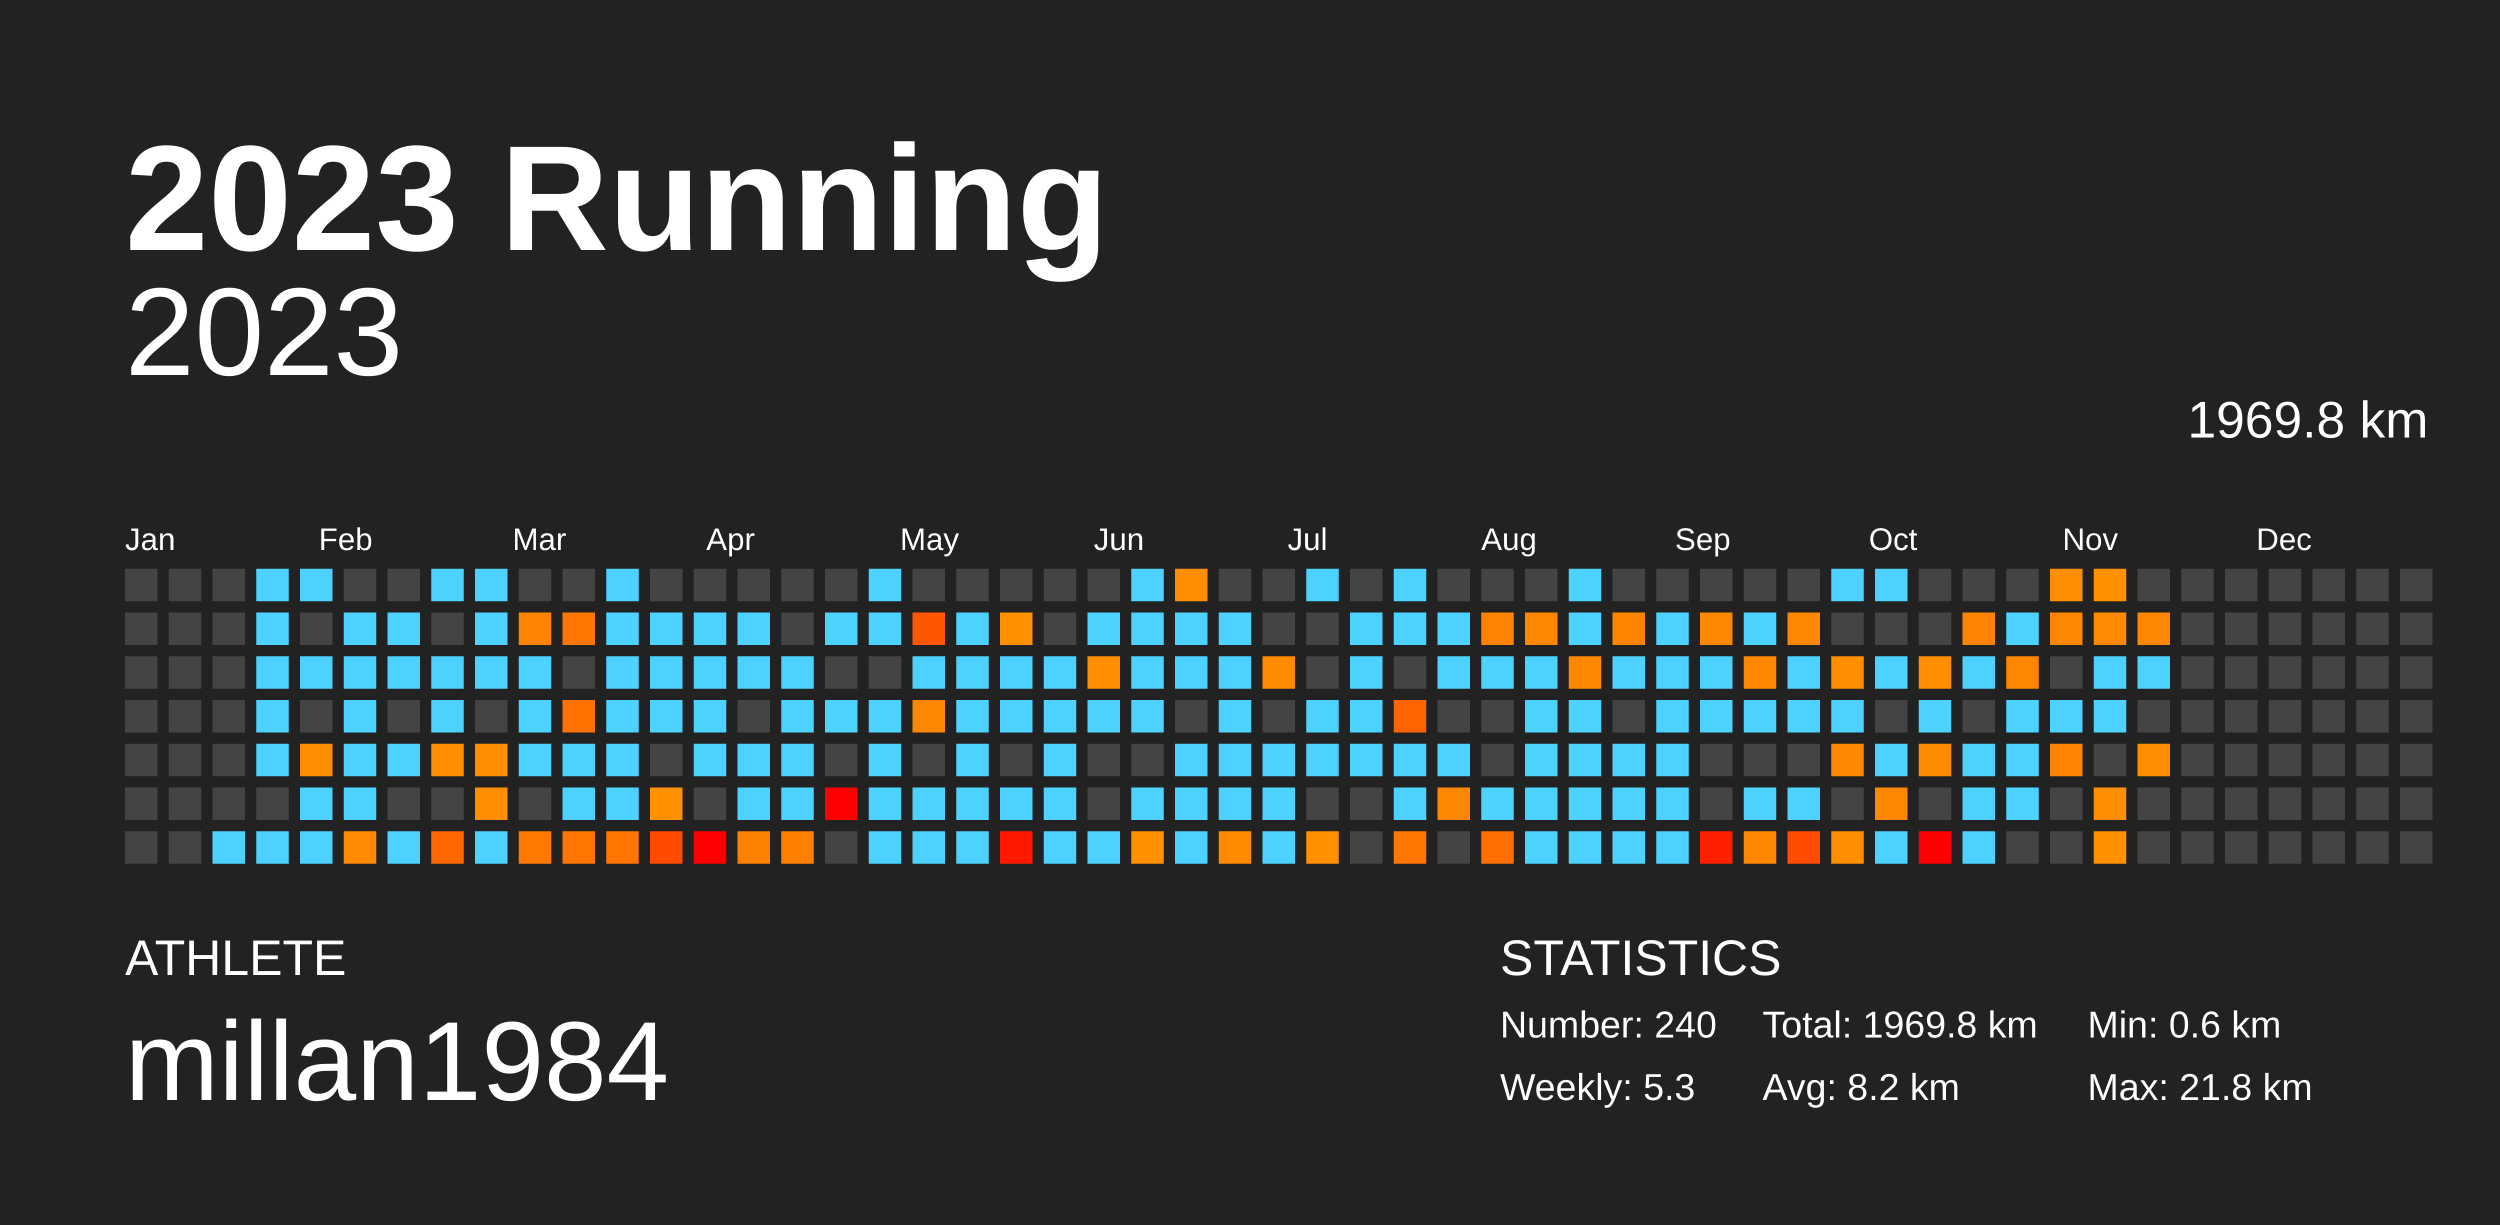
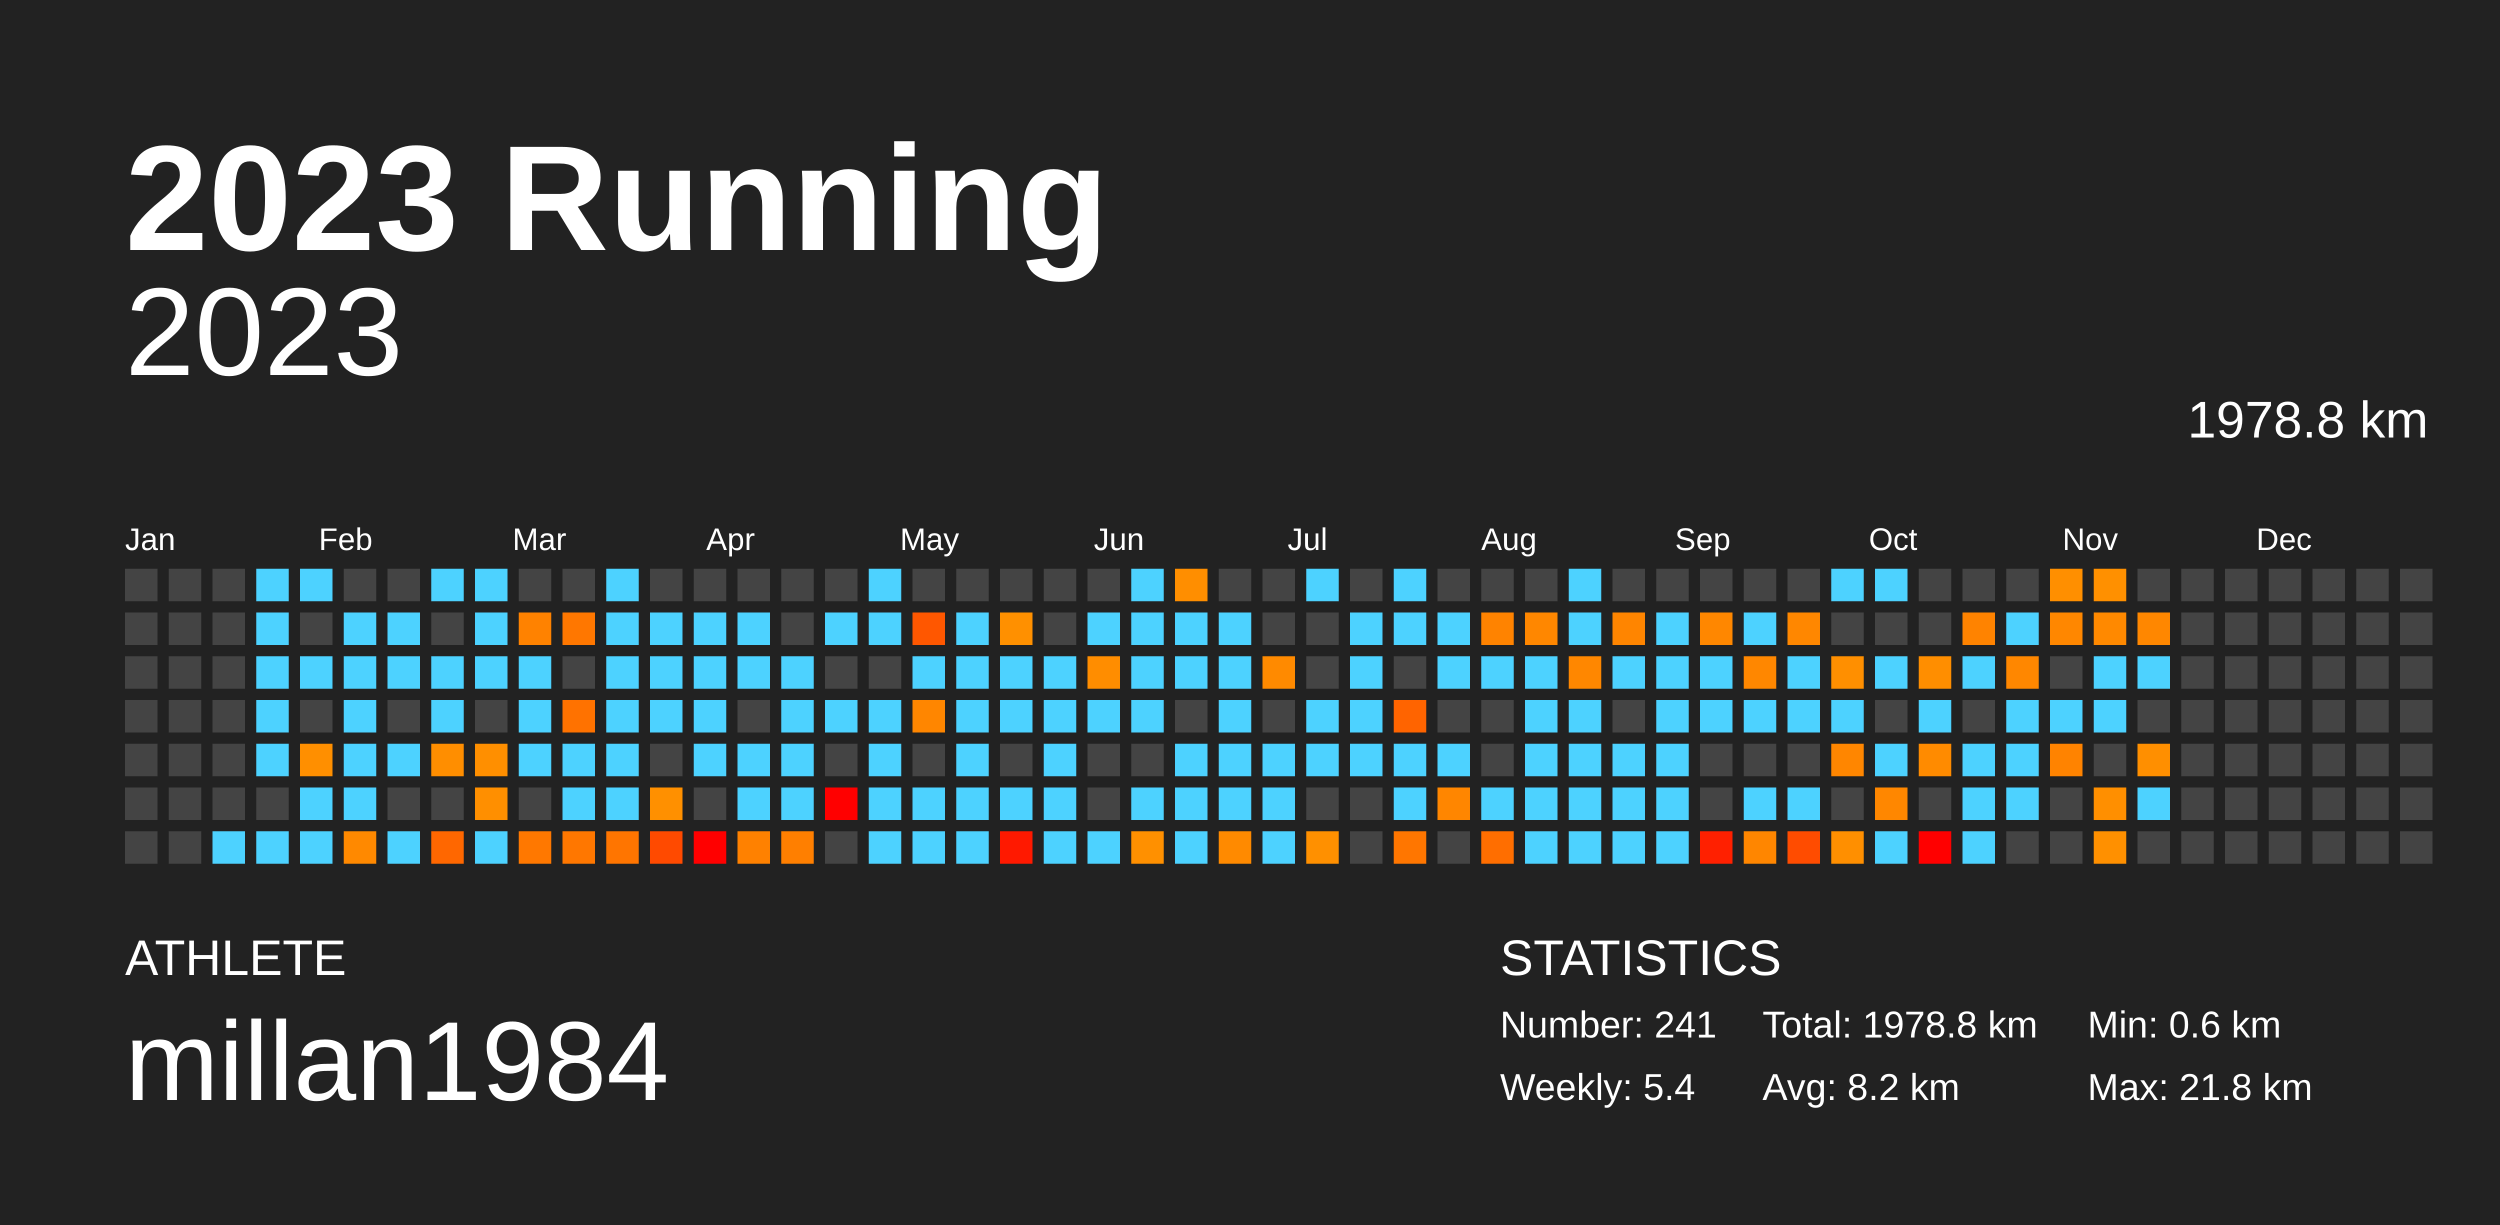
<svg xmlns="http://www.w3.org/2000/svg" baseProfile="full" height="98mm" version="1.1" viewBox="0,0,200,98" width="200mm">
  <defs />
  <rect fill="#222222" height="98" width="200" x="0" y="0" />
  <text fill="#FFFFFF" style="font-size:12px; font-family:Arial; font-weight:bold;" x="10" y="20">2023 Running</text>
  <text fill="#FFFFFF" style="font-size:4px; font-family:Arial" x="10" y="78">ATHLETE</text>
  <text fill="#FFFFFF" style="font-size:9px; font-family:Arial" x="10" y="88">millan1984</text>
  <text fill="#FFFFFF" style="font-size:4px; font-family:Arial" x="120" y="78">STATISTICS</text>
-   <text fill="#FFFFFF" style="font-size:3px; font-family:Arial" x="120" y="83">Number: 240</text>
-   <text fill="#FFFFFF" style="font-size:3px; font-family:Arial" x="120" y="88">Weekly: 5.3</text>
-   <text fill="#FFFFFF" style="font-size:3px; font-family:Arial" x="141" y="83">Total: 1969.8 km</text>
+   <text fill="#FFFFFF" style="font-size:3px; font-family:Arial" x="120" y="83">Number: 241</text>
+   <text fill="#FFFFFF" style="font-size:3px; font-family:Arial" x="120" y="88">Weekly: 5.4</text>
+   <text fill="#FFFFFF" style="font-size:3px; font-family:Arial" x="141" y="83">Total: 1978.8 km</text>
  <text fill="#FFFFFF" style="font-size:3px; font-family:Arial" x="141" y="88">Avg: 8.2 km</text>
  <text fill="#FFFFFF" style="font-size:3px; font-family:Arial" x="167" y="83">Min: 0.6 km</text>
  <text fill="#FFFFFF" style="font-size:3px; font-family:Arial" x="167" y="88">Max: 21.8 km</text>
  <text alignment-baseline="hanging" fill="#FFFFFF" style="font-size:10.0px; font-family:Arial;" x="10" y="30">2023</text>
-   <text alignment-baseline="hanging" fill="#FFFFFF" style="font-size:4.125px; font-family:Arial;" x="175" y="35">1969.8 km</text>
+   <text alignment-baseline="hanging" fill="#FFFFFF" style="font-size:4.125px; font-family:Arial;" x="175" y="35">1978.8 km</text>
  <text fill="#FFFFFF" style="font-size:2.5px; font-family:Arial" x="10.0" y="44">Jan</text>
  <text fill="#FFFFFF" style="font-size:2.5px; font-family:Arial" x="25.5" y="44">Feb</text>
  <text fill="#FFFFFF" style="font-size:2.5px; font-family:Arial" x="41.0" y="44">Mar</text>
  <text fill="#FFFFFF" style="font-size:2.5px; font-family:Arial" x="56.5" y="44">Apr</text>
  <text fill="#FFFFFF" style="font-size:2.5px; font-family:Arial" x="72.0" y="44">May</text>
  <text fill="#FFFFFF" style="font-size:2.5px; font-family:Arial" x="87.5" y="44">Jun</text>
  <text fill="#FFFFFF" style="font-size:2.5px; font-family:Arial" x="103.0" y="44">Jul</text>
  <text fill="#FFFFFF" style="font-size:2.5px; font-family:Arial" x="118.5" y="44">Aug</text>
  <text fill="#FFFFFF" style="font-size:2.5px; font-family:Arial" x="134.0" y="44">Sep</text>
  <text fill="#FFFFFF" style="font-size:2.5px; font-family:Arial" x="149.5" y="44">Oct</text>
  <text fill="#FFFFFF" style="font-size:2.5px; font-family:Arial" x="165.0" y="44">Nov</text>
  <text fill="#FFFFFF" style="font-size:2.5px; font-family:Arial" x="180.5" y="44">Dec</text>
  <rect fill="#444444" height="2.6" width="2.6" x="10.0" y="45.5" />
  <rect fill="#444444" height="2.6" width="2.6" x="10.0" y="49.0" />
  <rect fill="#444444" height="2.6" width="2.6" x="10.0" y="52.5" />
  <rect fill="#444444" height="2.6" width="2.6" x="10.0" y="56.0" />
  <rect fill="#444444" height="2.6" width="2.6" x="10.0" y="59.5" />
  <rect fill="#444444" height="2.6" width="2.6" x="10.0" y="63.0" />
  <rect fill="#444444" height="2.6" width="2.6" x="10.0" y="66.5" />
  <rect fill="#444444" height="2.6" width="2.6" x="13.5" y="45.5" />
  <rect fill="#444444" height="2.6" width="2.6" x="13.5" y="49.0" />
  <rect fill="#444444" height="2.6" width="2.6" x="13.5" y="52.5" />
  <rect fill="#444444" height="2.6" width="2.6" x="13.5" y="56.0" />
  <rect fill="#444444" height="2.6" width="2.6" x="13.5" y="59.5" />
  <rect fill="#444444" height="2.6" width="2.6" x="13.5" y="63.0" />
  <rect fill="#444444" height="2.6" width="2.6" x="13.5" y="66.5" />
  <rect fill="#444444" height="2.6" width="2.6" x="17.0" y="45.5" />
  <rect fill="#444444" height="2.6" width="2.6" x="17.0" y="49.0" />
  <rect fill="#444444" height="2.6" width="2.6" x="17.0" y="52.5" />
  <rect fill="#444444" height="2.6" width="2.6" x="17.0" y="56.0" />
  <rect fill="#444444" height="2.6" width="2.6" x="17.0" y="59.5" />
  <rect fill="#444444" height="2.6" width="2.6" x="17.0" y="63.0" />
  <rect fill="#4dd2ff" height="2.6" width="2.6" x="17.0" y="66.5" />
  <rect fill="#4dd2ff" height="2.6" width="2.6" x="20.5" y="45.5" />
  <rect fill="#4dd2ff" height="2.6" width="2.6" x="20.5" y="49.0" />
  <rect fill="#4dd2ff" height="2.6" width="2.6" x="20.5" y="52.5" />
  <rect fill="#4dd2ff" height="2.6" width="2.6" x="20.5" y="56.0" />
  <rect fill="#4dd2ff" height="2.6" width="2.6" x="20.5" y="59.5" />
  <rect fill="#444444" height="2.6" width="2.6" x="20.5" y="63.0" />
  <rect fill="#4dd2ff" height="2.6" width="2.6" x="20.5" y="66.5" />
  <rect fill="#4dd2ff" height="2.6" width="2.6" x="24.0" y="45.5" />
  <rect fill="#444444" height="2.6" width="2.6" x="24.0" y="49.0" />
  <rect fill="#4dd2ff" height="2.6" width="2.6" x="24.0" y="52.5" />
  <rect fill="#444444" height="2.6" width="2.6" x="24.0" y="56.0" />
  <rect fill="#ff8f00" height="2.6" width="2.6" x="24.0" y="59.5" />
  <rect fill="#4dd2ff" height="2.6" width="2.6" x="24.0" y="63.0" />
  <rect fill="#4dd2ff" height="2.6" width="2.6" x="24.0" y="66.5" />
  <rect fill="#444444" height="2.6" width="2.6" x="27.5" y="45.5" />
  <rect fill="#4dd2ff" height="2.6" width="2.6" x="27.5" y="49.0" />
  <rect fill="#4dd2ff" height="2.6" width="2.6" x="27.5" y="52.5" />
  <rect fill="#4dd2ff" height="2.6" width="2.6" x="27.5" y="56.0" />
  <rect fill="#4dd2ff" height="2.6" width="2.6" x="27.5" y="59.5" />
  <rect fill="#4dd2ff" height="2.6" width="2.6" x="27.5" y="63.0" />
  <rect fill="#ff8900" height="2.6" width="2.6" x="27.5" y="66.5" />
  <rect fill="#444444" height="2.6" width="2.6" x="31.0" y="45.5" />
  <rect fill="#4dd2ff" height="2.6" width="2.6" x="31.0" y="49.0" />
  <rect fill="#4dd2ff" height="2.6" width="2.6" x="31.0" y="52.5" />
  <rect fill="#444444" height="2.6" width="2.6" x="31.0" y="56.0" />
  <rect fill="#4dd2ff" height="2.6" width="2.6" x="31.0" y="59.5" />
  <rect fill="#444444" height="2.6" width="2.6" x="31.0" y="63.0" />
  <rect fill="#4dd2ff" height="2.6" width="2.6" x="31.0" y="66.5" />
  <rect fill="#4dd2ff" height="2.6" width="2.6" x="34.5" y="45.5" />
  <rect fill="#444444" height="2.6" width="2.6" x="34.5" y="49.0" />
  <rect fill="#4dd2ff" height="2.6" width="2.6" x="34.5" y="52.5" />
  <rect fill="#4dd2ff" height="2.6" width="2.6" x="34.5" y="56.0" />
  <rect fill="#ff8e00" height="2.6" width="2.6" x="34.5" y="59.5" />
  <rect fill="#444444" height="2.6" width="2.6" x="34.5" y="63.0" />
  <rect fill="#ff6700" height="2.6" width="2.6" x="34.5" y="66.5" />
  <rect fill="#4dd2ff" height="2.6" width="2.6" x="38.0" y="45.5" />
  <rect fill="#4dd2ff" height="2.6" width="2.6" x="38.0" y="49.0" />
  <rect fill="#4dd2ff" height="2.6" width="2.6" x="38.0" y="52.5" />
  <rect fill="#444444" height="2.6" width="2.6" x="38.0" y="56.0" />
  <rect fill="#ff8f00" height="2.6" width="2.6" x="38.0" y="59.5" />
  <rect fill="#ff8f00" height="2.6" width="2.6" x="38.0" y="63.0" />
  <rect fill="#4dd2ff" height="2.6" width="2.6" x="38.0" y="66.5" />
  <rect fill="#444444" height="2.6" width="2.6" x="41.5" y="45.5" />
  <rect fill="#ff8200" height="2.6" width="2.6" x="41.5" y="49.0" />
  <rect fill="#4dd2ff" height="2.6" width="2.6" x="41.5" y="52.5" />
  <rect fill="#4dd2ff" height="2.6" width="2.6" x="41.5" y="56.0" />
  <rect fill="#4dd2ff" height="2.6" width="2.6" x="41.5" y="59.5" />
  <rect fill="#444444" height="2.6" width="2.6" x="41.5" y="63.0" />
  <rect fill="#ff7800" height="2.6" width="2.6" x="41.5" y="66.5" />
  <rect fill="#444444" height="2.6" width="2.6" x="45.0" y="45.5" />
  <rect fill="#ff7700" height="2.6" width="2.6" x="45.0" y="49.0" />
  <rect fill="#444444" height="2.6" width="2.6" x="45.0" y="52.5" />
  <rect fill="#ff7200" height="2.6" width="2.6" x="45.0" y="56.0" />
  <rect fill="#4dd2ff" height="2.6" width="2.6" x="45.0" y="59.5" />
  <rect fill="#4dd2ff" height="2.6" width="2.6" x="45.0" y="63.0" />
  <rect fill="#ff7700" height="2.6" width="2.6" x="45.0" y="66.5" />
  <rect fill="#4dd2ff" height="2.6" width="2.6" x="48.5" y="45.5" />
  <rect fill="#4dd2ff" height="2.6" width="2.6" x="48.5" y="49.0" />
  <rect fill="#4dd2ff" height="2.6" width="2.6" x="48.5" y="52.5" />
  <rect fill="#4dd2ff" height="2.6" width="2.6" x="48.5" y="56.0" />
  <rect fill="#4dd2ff" height="2.6" width="2.6" x="48.5" y="59.5" />
  <rect fill="#4dd2ff" height="2.6" width="2.6" x="48.5" y="63.0" />
  <rect fill="#ff7500" height="2.6" width="2.6" x="48.5" y="66.5" />
  <rect fill="#444444" height="2.6" width="2.6" x="52.0" y="45.5" />
  <rect fill="#4dd2ff" height="2.6" width="2.6" x="52.0" y="49.0" />
  <rect fill="#4dd2ff" height="2.6" width="2.6" x="52.0" y="52.5" />
  <rect fill="#4dd2ff" height="2.6" width="2.6" x="52.0" y="56.0" />
  <rect fill="#444444" height="2.6" width="2.6" x="52.0" y="59.5" />
  <rect fill="#ff9000" height="2.6" width="2.6" x="52.0" y="63.0" />
  <rect fill="#ff4a00" height="2.6" width="2.6" x="52.0" y="66.5" />
  <rect fill="#444444" height="2.6" width="2.6" x="55.5" y="45.5" />
  <rect fill="#4dd2ff" height="2.6" width="2.6" x="55.5" y="49.0" />
  <rect fill="#4dd2ff" height="2.6" width="2.6" x="55.5" y="52.5" />
  <rect fill="#4dd2ff" height="2.6" width="2.6" x="55.5" y="56.0" />
  <rect fill="#4dd2ff" height="2.6" width="2.6" x="55.5" y="59.5" />
  <rect fill="#444444" height="2.6" width="2.6" x="55.5" y="63.0" />
  <rect fill="red" height="2.6" width="2.6" x="55.5" y="66.5" />
  <rect fill="#444444" height="2.6" width="2.6" x="59.0" y="45.5" />
  <rect fill="#4dd2ff" height="2.6" width="2.6" x="59.0" y="49.0" />
  <rect fill="#4dd2ff" height="2.6" width="2.6" x="59.0" y="52.5" />
  <rect fill="#444444" height="2.6" width="2.6" x="59.0" y="56.0" />
  <rect fill="#4dd2ff" height="2.6" width="2.6" x="59.0" y="59.5" />
  <rect fill="#4dd2ff" height="2.6" width="2.6" x="59.0" y="63.0" />
  <rect fill="#ff8100" height="2.6" width="2.6" x="59.0" y="66.5" />
  <rect fill="#444444" height="2.6" width="2.6" x="62.5" y="45.5" />
  <rect fill="#444444" height="2.6" width="2.6" x="62.5" y="49.0" />
  <rect fill="#4dd2ff" height="2.6" width="2.6" x="62.5" y="52.5" />
  <rect fill="#4dd2ff" height="2.6" width="2.6" x="62.5" y="56.0" />
  <rect fill="#4dd2ff" height="2.6" width="2.6" x="62.5" y="59.5" />
  <rect fill="#4dd2ff" height="2.6" width="2.6" x="62.5" y="63.0" />
  <rect fill="#ff7f00" height="2.6" width="2.6" x="62.5" y="66.5" />
  <rect fill="#444444" height="2.6" width="2.6" x="66.0" y="45.5" />
  <rect fill="#4dd2ff" height="2.6" width="2.6" x="66.0" y="49.0" />
  <rect fill="#444444" height="2.6" width="2.6" x="66.0" y="52.5" />
  <rect fill="#4dd2ff" height="2.6" width="2.6" x="66.0" y="56.0" />
  <rect fill="#444444" height="2.6" width="2.6" x="66.0" y="59.5" />
  <rect fill="red" height="2.6" width="2.6" x="66.0" y="63.0" />
  <rect fill="#444444" height="2.6" width="2.6" x="66.0" y="66.5" />
  <rect fill="#4dd2ff" height="2.6" width="2.6" x="69.5" y="45.5" />
  <rect fill="#4dd2ff" height="2.6" width="2.6" x="69.5" y="49.0" />
  <rect fill="#444444" height="2.6" width="2.6" x="69.5" y="52.5" />
  <rect fill="#4dd2ff" height="2.6" width="2.6" x="69.5" y="56.0" />
  <rect fill="#4dd2ff" height="2.6" width="2.6" x="69.5" y="59.5" />
  <rect fill="#4dd2ff" height="2.6" width="2.6" x="69.5" y="63.0" />
  <rect fill="#4dd2ff" height="2.6" width="2.6" x="69.5" y="66.5" />
  <rect fill="#444444" height="2.6" width="2.6" x="73.0" y="45.5" />
  <rect fill="#ff5700" height="2.6" width="2.6" x="73.0" y="49.0" />
  <rect fill="#4dd2ff" height="2.6" width="2.6" x="73.0" y="52.5" />
  <rect fill="#ff8600" height="2.6" width="2.6" x="73.0" y="56.0" />
  <rect fill="#444444" height="2.6" width="2.6" x="73.0" y="59.5" />
  <rect fill="#4dd2ff" height="2.6" width="2.6" x="73.0" y="63.0" />
  <rect fill="#4dd2ff" height="2.6" width="2.6" x="73.0" y="66.5" />
  <rect fill="#444444" height="2.6" width="2.6" x="76.5" y="45.5" />
  <rect fill="#4dd2ff" height="2.6" width="2.6" x="76.5" y="49.0" />
  <rect fill="#4dd2ff" height="2.6" width="2.6" x="76.5" y="52.5" />
  <rect fill="#4dd2ff" height="2.6" width="2.6" x="76.5" y="56.0" />
  <rect fill="#4dd2ff" height="2.6" width="2.6" x="76.5" y="59.5" />
  <rect fill="#4dd2ff" height="2.6" width="2.6" x="76.5" y="63.0" />
  <rect fill="#4dd2ff" height="2.6" width="2.6" x="76.5" y="66.5" />
  <rect fill="#444444" height="2.6" width="2.6" x="80.0" y="45.5" />
  <rect fill="#ff9000" height="2.6" width="2.6" x="80.0" y="49.0" />
  <rect fill="#4dd2ff" height="2.6" width="2.6" x="80.0" y="52.5" />
  <rect fill="#4dd2ff" height="2.6" width="2.6" x="80.0" y="56.0" />
  <rect fill="#444444" height="2.6" width="2.6" x="80.0" y="59.5" />
  <rect fill="#4dd2ff" height="2.6" width="2.6" x="80.0" y="63.0" />
  <rect fill="#ff1900" height="2.6" width="2.6" x="80.0" y="66.5" />
  <rect fill="#444444" height="2.6" width="2.6" x="83.5" y="45.5" />
  <rect fill="#444444" height="2.6" width="2.6" x="83.5" y="49.0" />
  <rect fill="#4dd2ff" height="2.6" width="2.6" x="83.5" y="52.5" />
  <rect fill="#4dd2ff" height="2.6" width="2.6" x="83.5" y="56.0" />
  <rect fill="#4dd2ff" height="2.6" width="2.6" x="83.5" y="59.5" />
  <rect fill="#4dd2ff" height="2.6" width="2.6" x="83.5" y="63.0" />
  <rect fill="#4dd2ff" height="2.6" width="2.6" x="83.5" y="66.5" />
  <rect fill="#444444" height="2.6" width="2.6" x="87.0" y="45.5" />
  <rect fill="#4dd2ff" height="2.6" width="2.6" x="87.0" y="49.0" />
  <rect fill="#ff8d00" height="2.6" width="2.6" x="87.0" y="52.5" />
  <rect fill="#4dd2ff" height="2.6" width="2.6" x="87.0" y="56.0" />
  <rect fill="#444444" height="2.6" width="2.6" x="87.0" y="59.5" />
  <rect fill="#444444" height="2.6" width="2.6" x="87.0" y="63.0" />
  <rect fill="#4dd2ff" height="2.6" width="2.6" x="87.0" y="66.5" />
  <rect fill="#4dd2ff" height="2.6" width="2.6" x="90.5" y="45.5" />
  <rect fill="#4dd2ff" height="2.6" width="2.6" x="90.5" y="49.0" />
  <rect fill="#4dd2ff" height="2.6" width="2.6" x="90.5" y="52.5" />
  <rect fill="#4dd2ff" height="2.6" width="2.6" x="90.5" y="56.0" />
  <rect fill="#444444" height="2.6" width="2.6" x="90.5" y="59.5" />
  <rect fill="#4dd2ff" height="2.6" width="2.6" x="90.5" y="63.0" />
  <rect fill="#ff9000" height="2.6" width="2.6" x="90.5" y="66.5" />
  <rect fill="#ff8e00" height="2.6" width="2.6" x="94.0" y="45.5" />
  <rect fill="#4dd2ff" height="2.6" width="2.6" x="94.0" y="49.0" />
  <rect fill="#4dd2ff" height="2.6" width="2.6" x="94.0" y="52.5" />
  <rect fill="#444444" height="2.6" width="2.6" x="94.0" y="56.0" />
  <rect fill="#4dd2ff" height="2.6" width="2.6" x="94.0" y="59.5" />
  <rect fill="#4dd2ff" height="2.6" width="2.6" x="94.0" y="63.0" />
  <rect fill="#4dd2ff" height="2.6" width="2.6" x="94.0" y="66.5" />
  <rect fill="#444444" height="2.6" width="2.6" x="97.5" y="45.5" />
  <rect fill="#4dd2ff" height="2.6" width="2.6" x="97.5" y="49.0" />
  <rect fill="#4dd2ff" height="2.6" width="2.6" x="97.5" y="52.5" />
  <rect fill="#4dd2ff" height="2.6" width="2.6" x="97.5" y="56.0" />
  <rect fill="#4dd2ff" height="2.6" width="2.6" x="97.5" y="59.5" />
  <rect fill="#4dd2ff" height="2.6" width="2.6" x="97.5" y="63.0" />
  <rect fill="#ff8a00" height="2.6" width="2.6" x="97.5" y="66.5" />
  <rect fill="#444444" height="2.6" width="2.6" x="101.0" y="45.5" />
  <rect fill="#444444" height="2.6" width="2.6" x="101.0" y="49.0" />
  <rect fill="#ff8a00" height="2.6" width="2.6" x="101.0" y="52.5" />
  <rect fill="#444444" height="2.6" width="2.6" x="101.0" y="56.0" />
  <rect fill="#4dd2ff" height="2.6" width="2.6" x="101.0" y="59.5" />
  <rect fill="#4dd2ff" height="2.6" width="2.6" x="101.0" y="63.0" />
  <rect fill="#4dd2ff" height="2.6" width="2.6" x="101.0" y="66.5" />
  <rect fill="#4dd2ff" height="2.6" width="2.6" x="104.5" y="45.5" />
  <rect fill="#444444" height="2.6" width="2.6" x="104.5" y="49.0" />
  <rect fill="#444444" height="2.6" width="2.6" x="104.5" y="52.5" />
  <rect fill="#4dd2ff" height="2.6" width="2.6" x="104.5" y="56.0" />
  <rect fill="#4dd2ff" height="2.6" width="2.6" x="104.5" y="59.5" />
  <rect fill="#444444" height="2.6" width="2.6" x="104.5" y="63.0" />
  <rect fill="#ff9000" height="2.6" width="2.6" x="104.5" y="66.5" />
  <rect fill="#444444" height="2.6" width="2.6" x="108.0" y="45.5" />
  <rect fill="#4dd2ff" height="2.6" width="2.6" x="108.0" y="49.0" />
  <rect fill="#4dd2ff" height="2.6" width="2.6" x="108.0" y="52.5" />
  <rect fill="#4dd2ff" height="2.6" width="2.6" x="108.0" y="56.0" />
  <rect fill="#4dd2ff" height="2.6" width="2.6" x="108.0" y="59.5" />
  <rect fill="#444444" height="2.6" width="2.6" x="108.0" y="63.0" />
  <rect fill="#444444" height="2.6" width="2.6" x="108.0" y="66.5" />
  <rect fill="#4dd2ff" height="2.6" width="2.6" x="111.5" y="45.5" />
  <rect fill="#4dd2ff" height="2.6" width="2.6" x="111.5" y="49.0" />
  <rect fill="#444444" height="2.6" width="2.6" x="111.5" y="52.5" />
  <rect fill="#ff6400" height="2.6" width="2.6" x="111.5" y="56.0" />
  <rect fill="#4dd2ff" height="2.6" width="2.6" x="111.5" y="59.5" />
  <rect fill="#4dd2ff" height="2.6" width="2.6" x="111.5" y="63.0" />
  <rect fill="#ff7600" height="2.6" width="2.6" x="111.5" y="66.5" />
  <rect fill="#444444" height="2.6" width="2.6" x="115.0" y="45.5" />
  <rect fill="#4dd2ff" height="2.6" width="2.6" x="115.0" y="49.0" />
  <rect fill="#4dd2ff" height="2.6" width="2.6" x="115.0" y="52.5" />
  <rect fill="#444444" height="2.6" width="2.6" x="115.0" y="56.0" />
  <rect fill="#4dd2ff" height="2.6" width="2.6" x="115.0" y="59.5" />
  <rect fill="#ff8600" height="2.6" width="2.6" x="115.0" y="63.0" />
  <rect fill="#444444" height="2.6" width="2.6" x="115.0" y="66.5" />
  <rect fill="#444444" height="2.6" width="2.6" x="118.5" y="45.5" />
  <rect fill="#ff8300" height="2.6" width="2.6" x="118.5" y="49.0" />
  <rect fill="#4dd2ff" height="2.6" width="2.6" x="118.5" y="52.5" />
  <rect fill="#444444" height="2.6" width="2.6" x="118.5" y="56.0" />
  <rect fill="#444444" height="2.6" width="2.6" x="118.5" y="59.5" />
  <rect fill="#4dd2ff" height="2.6" width="2.6" x="118.5" y="63.0" />
  <rect fill="#ff6e00" height="2.6" width="2.6" x="118.5" y="66.5" />
  <rect fill="#444444" height="2.6" width="2.6" x="122.0" y="45.5" />
  <rect fill="#ff8700" height="2.6" width="2.6" x="122.0" y="49.0" />
  <rect fill="#4dd2ff" height="2.6" width="2.6" x="122.0" y="52.5" />
  <rect fill="#4dd2ff" height="2.6" width="2.6" x="122.0" y="56.0" />
  <rect fill="#4dd2ff" height="2.6" width="2.6" x="122.0" y="59.5" />
  <rect fill="#4dd2ff" height="2.6" width="2.6" x="122.0" y="63.0" />
  <rect fill="#4dd2ff" height="2.6" width="2.6" x="122.0" y="66.5" />
  <rect fill="#4dd2ff" height="2.6" width="2.6" x="125.5" y="45.5" />
  <rect fill="#4dd2ff" height="2.6" width="2.6" x="125.5" y="49.0" />
  <rect fill="#ff8700" height="2.6" width="2.6" x="125.5" y="52.5" />
  <rect fill="#4dd2ff" height="2.6" width="2.6" x="125.5" y="56.0" />
  <rect fill="#4dd2ff" height="2.6" width="2.6" x="125.5" y="59.5" />
  <rect fill="#4dd2ff" height="2.6" width="2.6" x="125.5" y="63.0" />
  <rect fill="#4dd2ff" height="2.6" width="2.6" x="125.5" y="66.5" />
  <rect fill="#444444" height="2.6" width="2.6" x="129.0" y="45.5" />
  <rect fill="#ff8500" height="2.6" width="2.6" x="129.0" y="49.0" />
  <rect fill="#4dd2ff" height="2.6" width="2.6" x="129.0" y="52.5" />
  <rect fill="#444444" height="2.6" width="2.6" x="129.0" y="56.0" />
  <rect fill="#4dd2ff" height="2.6" width="2.6" x="129.0" y="59.5" />
  <rect fill="#4dd2ff" height="2.6" width="2.6" x="129.0" y="63.0" />
  <rect fill="#4dd2ff" height="2.6" width="2.6" x="129.0" y="66.5" />
  <rect fill="#444444" height="2.6" width="2.6" x="132.5" y="45.5" />
  <rect fill="#4dd2ff" height="2.6" width="2.6" x="132.5" y="49.0" />
  <rect fill="#4dd2ff" height="2.6" width="2.6" x="132.5" y="52.5" />
  <rect fill="#4dd2ff" height="2.6" width="2.6" x="132.5" y="56.0" />
  <rect fill="#4dd2ff" height="2.6" width="2.6" x="132.5" y="59.5" />
  <rect fill="#4dd2ff" height="2.6" width="2.6" x="132.5" y="63.0" />
  <rect fill="#4dd2ff" height="2.6" width="2.6" x="132.5" y="66.5" />
  <rect fill="#444444" height="2.6" width="2.6" x="136.0" y="45.5" />
  <rect fill="#ff8700" height="2.6" width="2.6" x="136.0" y="49.0" />
  <rect fill="#4dd2ff" height="2.6" width="2.6" x="136.0" y="52.5" />
  <rect fill="#4dd2ff" height="2.6" width="2.6" x="136.0" y="56.0" />
  <rect fill="#444444" height="2.6" width="2.6" x="136.0" y="59.5" />
  <rect fill="#444444" height="2.6" width="2.6" x="136.0" y="63.0" />
  <rect fill="#ff2000" height="2.6" width="2.6" x="136.0" y="66.5" />
  <rect fill="#444444" height="2.6" width="2.6" x="139.5" y="45.5" />
  <rect fill="#4dd2ff" height="2.6" width="2.6" x="139.5" y="49.0" />
  <rect fill="#ff8700" height="2.6" width="2.6" x="139.5" y="52.5" />
  <rect fill="#4dd2ff" height="2.6" width="2.6" x="139.5" y="56.0" />
  <rect fill="#444444" height="2.6" width="2.6" x="139.5" y="59.5" />
  <rect fill="#4dd2ff" height="2.6" width="2.6" x="139.5" y="63.0" />
  <rect fill="#ff8600" height="2.6" width="2.6" x="139.5" y="66.5" />
  <rect fill="#444444" height="2.6" width="2.6" x="143.0" y="45.5" />
  <rect fill="#ff8700" height="2.6" width="2.6" x="143.0" y="49.0" />
  <rect fill="#4dd2ff" height="2.6" width="2.6" x="143.0" y="52.5" />
  <rect fill="#4dd2ff" height="2.6" width="2.6" x="143.0" y="56.0" />
  <rect fill="#444444" height="2.6" width="2.6" x="143.0" y="59.5" />
  <rect fill="#4dd2ff" height="2.6" width="2.6" x="143.0" y="63.0" />
  <rect fill="#ff4c00" height="2.6" width="2.6" x="143.0" y="66.5" />
  <rect fill="#4dd2ff" height="2.6" width="2.6" x="146.5" y="45.5" />
  <rect fill="#444444" height="2.6" width="2.6" x="146.5" y="49.0" />
  <rect fill="#ff8f00" height="2.6" width="2.6" x="146.5" y="52.5" />
  <rect fill="#4dd2ff" height="2.6" width="2.6" x="146.5" y="56.0" />
  <rect fill="#ff8600" height="2.6" width="2.6" x="146.5" y="59.5" />
  <rect fill="#444444" height="2.6" width="2.6" x="146.5" y="63.0" />
  <rect fill="#ff8f00" height="2.6" width="2.6" x="146.5" y="66.5" />
  <rect fill="#4dd2ff" height="2.6" width="2.6" x="150.0" y="45.5" />
  <rect fill="#444444" height="2.6" width="2.6" x="150.0" y="49.0" />
  <rect fill="#4dd2ff" height="2.6" width="2.6" x="150.0" y="52.5" />
  <rect fill="#444444" height="2.6" width="2.6" x="150.0" y="56.0" />
  <rect fill="#4dd2ff" height="2.6" width="2.6" x="150.0" y="59.5" />
  <rect fill="#ff8700" height="2.6" width="2.6" x="150.0" y="63.0" />
  <rect fill="#4dd2ff" height="2.6" width="2.6" x="150.0" y="66.5" />
  <rect fill="#444444" height="2.6" width="2.6" x="153.5" y="45.5" />
  <rect fill="#444444" height="2.6" width="2.6" x="153.5" y="49.0" />
  <rect fill="#ff8e00" height="2.6" width="2.6" x="153.5" y="52.5" />
  <rect fill="#4dd2ff" height="2.6" width="2.6" x="153.5" y="56.0" />
  <rect fill="#ff8b00" height="2.6" width="2.6" x="153.5" y="59.5" />
  <rect fill="#444444" height="2.6" width="2.6" x="153.5" y="63.0" />
  <rect fill="red" height="2.6" width="2.6" x="153.5" y="66.5" />
  <rect fill="#444444" height="2.6" width="2.6" x="157.0" y="45.5" />
  <rect fill="#ff8300" height="2.6" width="2.6" x="157.0" y="49.0" />
  <rect fill="#4dd2ff" height="2.6" width="2.6" x="157.0" y="52.5" />
  <rect fill="#444444" height="2.6" width="2.6" x="157.0" y="56.0" />
  <rect fill="#4dd2ff" height="2.6" width="2.6" x="157.0" y="59.5" />
  <rect fill="#4dd2ff" height="2.6" width="2.6" x="157.0" y="63.0" />
  <rect fill="#4dd2ff" height="2.6" width="2.6" x="157.0" y="66.5" />
  <rect fill="#444444" height="2.6" width="2.6" x="160.5" y="45.5" />
  <rect fill="#4dd2ff" height="2.6" width="2.6" x="160.5" y="49.0" />
  <rect fill="#ff8700" height="2.6" width="2.6" x="160.5" y="52.5" />
  <rect fill="#4dd2ff" height="2.6" width="2.6" x="160.5" y="56.0" />
  <rect fill="#4dd2ff" height="2.6" width="2.6" x="160.5" y="59.5" />
  <rect fill="#4dd2ff" height="2.6" width="2.6" x="160.5" y="63.0" />
  <rect fill="#444444" height="2.6" width="2.6" x="160.5" y="66.5" />
  <rect fill="#ff8f00" height="2.6" width="2.6" x="164.0" y="45.5" />
  <rect fill="#ff8700" height="2.6" width="2.6" x="164.0" y="49.0" />
  <rect fill="#444444" height="2.6" width="2.6" x="164.0" y="52.5" />
  <rect fill="#4dd2ff" height="2.6" width="2.6" x="164.0" y="56.0" />
  <rect fill="#ff8300" height="2.6" width="2.6" x="164.0" y="59.5" />
  <rect fill="#444444" height="2.6" width="2.6" x="164.0" y="63.0" />
  <rect fill="#444444" height="2.6" width="2.6" x="164.0" y="66.5" />
  <rect fill="#ff9000" height="2.6" width="2.6" x="167.5" y="45.5" />
  <rect fill="#ff8900" height="2.6" width="2.6" x="167.5" y="49.0" />
  <rect fill="#4dd2ff" height="2.6" width="2.6" x="167.5" y="52.5" />
  <rect fill="#4dd2ff" height="2.6" width="2.6" x="167.5" y="56.0" />
  <rect fill="#444444" height="2.6" width="2.6" x="167.5" y="59.5" />
  <rect fill="#ff8f00" height="2.6" width="2.6" x="167.5" y="63.0" />
  <rect fill="#ff9000" height="2.6" width="2.6" x="167.5" y="66.5" />
  <rect fill="#444444" height="2.6" width="2.6" x="171.0" y="45.5" />
  <rect fill="#ff8700" height="2.6" width="2.6" x="171.0" y="49.0" />
  <rect fill="#4dd2ff" height="2.6" width="2.6" x="171.0" y="52.5" />
  <rect fill="#444444" height="2.6" width="2.6" x="171.0" y="56.0" />
  <rect fill="#ff8f00" height="2.6" width="2.6" x="171.0" y="59.5" />
-   <rect fill="#444444" height="2.6" width="2.6" x="171.0" y="63.0" />
+   <rect fill="#4dd2ff" height="2.6" width="2.6" x="171.0" y="63.0" />
  <rect fill="#444444" height="2.6" width="2.6" x="171.0" y="66.5" />
  <rect fill="#444444" height="2.6" width="2.6" x="174.5" y="45.5" />
  <rect fill="#444444" height="2.6" width="2.6" x="174.5" y="49.0" />
  <rect fill="#444444" height="2.6" width="2.6" x="174.5" y="52.5" />
  <rect fill="#444444" height="2.6" width="2.6" x="174.5" y="56.0" />
  <rect fill="#444444" height="2.6" width="2.6" x="174.5" y="59.5" />
  <rect fill="#444444" height="2.6" width="2.6" x="174.5" y="63.0" />
  <rect fill="#444444" height="2.6" width="2.6" x="174.5" y="66.5" />
  <rect fill="#444444" height="2.6" width="2.6" x="178.0" y="45.5" />
  <rect fill="#444444" height="2.6" width="2.6" x="178.0" y="49.0" />
  <rect fill="#444444" height="2.6" width="2.6" x="178.0" y="52.5" />
  <rect fill="#444444" height="2.6" width="2.6" x="178.0" y="56.0" />
  <rect fill="#444444" height="2.6" width="2.6" x="178.0" y="59.5" />
  <rect fill="#444444" height="2.6" width="2.6" x="178.0" y="63.0" />
  <rect fill="#444444" height="2.6" width="2.6" x="178.0" y="66.5" />
  <rect fill="#444444" height="2.6" width="2.6" x="181.5" y="45.5" />
  <rect fill="#444444" height="2.6" width="2.6" x="181.5" y="49.0" />
  <rect fill="#444444" height="2.6" width="2.6" x="181.5" y="52.5" />
  <rect fill="#444444" height="2.6" width="2.6" x="181.5" y="56.0" />
  <rect fill="#444444" height="2.6" width="2.6" x="181.5" y="59.5" />
  <rect fill="#444444" height="2.6" width="2.6" x="181.5" y="63.0" />
  <rect fill="#444444" height="2.6" width="2.6" x="181.5" y="66.5" />
  <rect fill="#444444" height="2.6" width="2.6" x="185.0" y="45.5" />
  <rect fill="#444444" height="2.6" width="2.6" x="185.0" y="49.0" />
  <rect fill="#444444" height="2.6" width="2.6" x="185.0" y="52.5" />
  <rect fill="#444444" height="2.6" width="2.6" x="185.0" y="56.0" />
  <rect fill="#444444" height="2.6" width="2.6" x="185.0" y="59.5" />
  <rect fill="#444444" height="2.6" width="2.6" x="185.0" y="63.0" />
  <rect fill="#444444" height="2.6" width="2.6" x="185.0" y="66.5" />
  <rect fill="#444444" height="2.6" width="2.6" x="188.5" y="45.5" />
  <rect fill="#444444" height="2.6" width="2.6" x="188.5" y="49.0" />
  <rect fill="#444444" height="2.6" width="2.6" x="188.5" y="52.5" />
  <rect fill="#444444" height="2.6" width="2.6" x="188.5" y="56.0" />
  <rect fill="#444444" height="2.6" width="2.6" x="188.5" y="59.5" />
  <rect fill="#444444" height="2.6" width="2.6" x="188.5" y="63.0" />
  <rect fill="#444444" height="2.6" width="2.6" x="188.5" y="66.5" />
  <rect fill="#444444" height="2.6" width="2.6" x="192.0" y="45.5" />
  <rect fill="#444444" height="2.6" width="2.6" x="192.0" y="49.0" />
  <rect fill="#444444" height="2.6" width="2.6" x="192.0" y="52.5" />
  <rect fill="#444444" height="2.6" width="2.6" x="192.0" y="56.0" />
  <rect fill="#444444" height="2.6" width="2.6" x="192.0" y="59.5" />
  <rect fill="#444444" height="2.6" width="2.6" x="192.0" y="63.0" />
  <rect fill="#444444" height="2.6" width="2.6" x="192.0" y="66.5" />
</svg>
